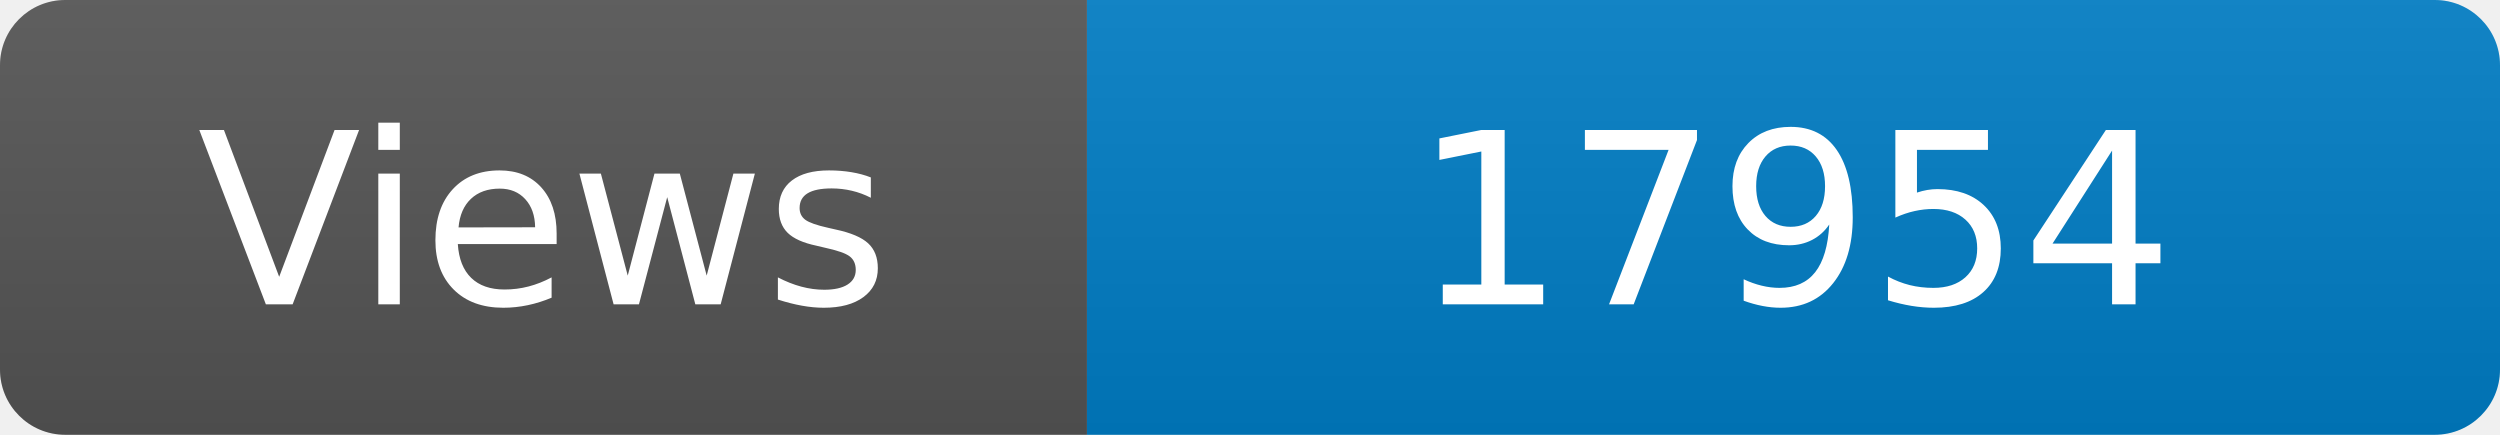
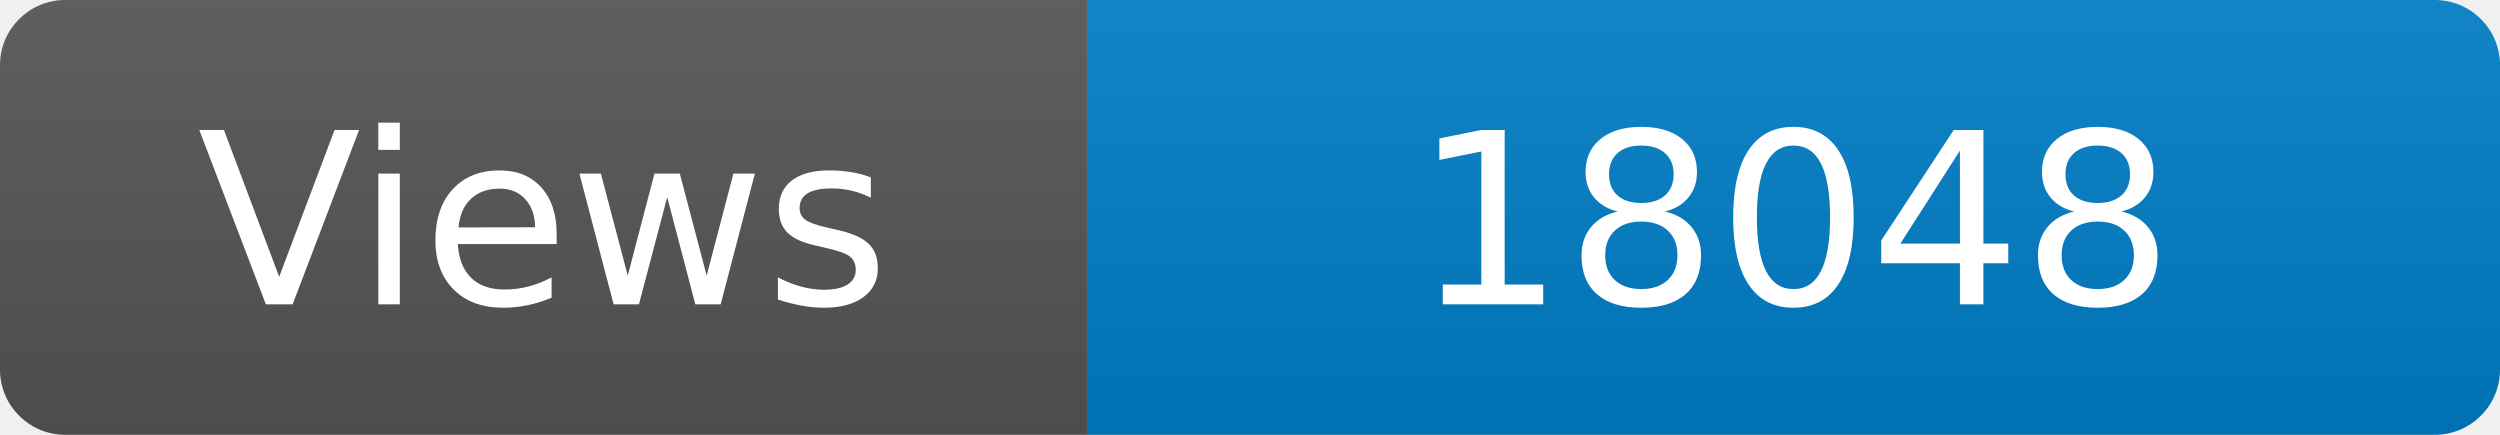
<svg xmlns="http://www.w3.org/2000/svg" width="115" height="20" role="img" aria-label="Maintained?: yes">
  <linearGradient id="s" x2="0" y2="100%">
    <stop offset="0" stop-color="#bbb" stop-opacity=".1" />
    <stop offset="1" stop-opacity=".1" />
  </linearGradient>
  <clipPath id="r">
    <rect width="115" height="20" rx="3" fill="#fff" />
  </clipPath>
  <g clip-path="url(#r)">
    <rect width="50" height="20" fill="#555" />
    <rect x="50" width="160" height="20" fill="#007ec6" />
    <rect width="115" height="20" fill="url(#s)" />
  </g>
  <g fill="#fff" text-anchor="middle" font-family="Verdana,Geneva,DejaVu Sans,sans-serif" font-size="110">
    <text x="250" y="140" transform="scale(.1)" fill="#fff">Views</text>
-     <text x="825" y="140" transform="scale(.1)" fill="#fff">17954</text>
+     <text x="825" y="140" transform="scale(.1)" fill="#fff">18048</text>
  </g>
</svg>
